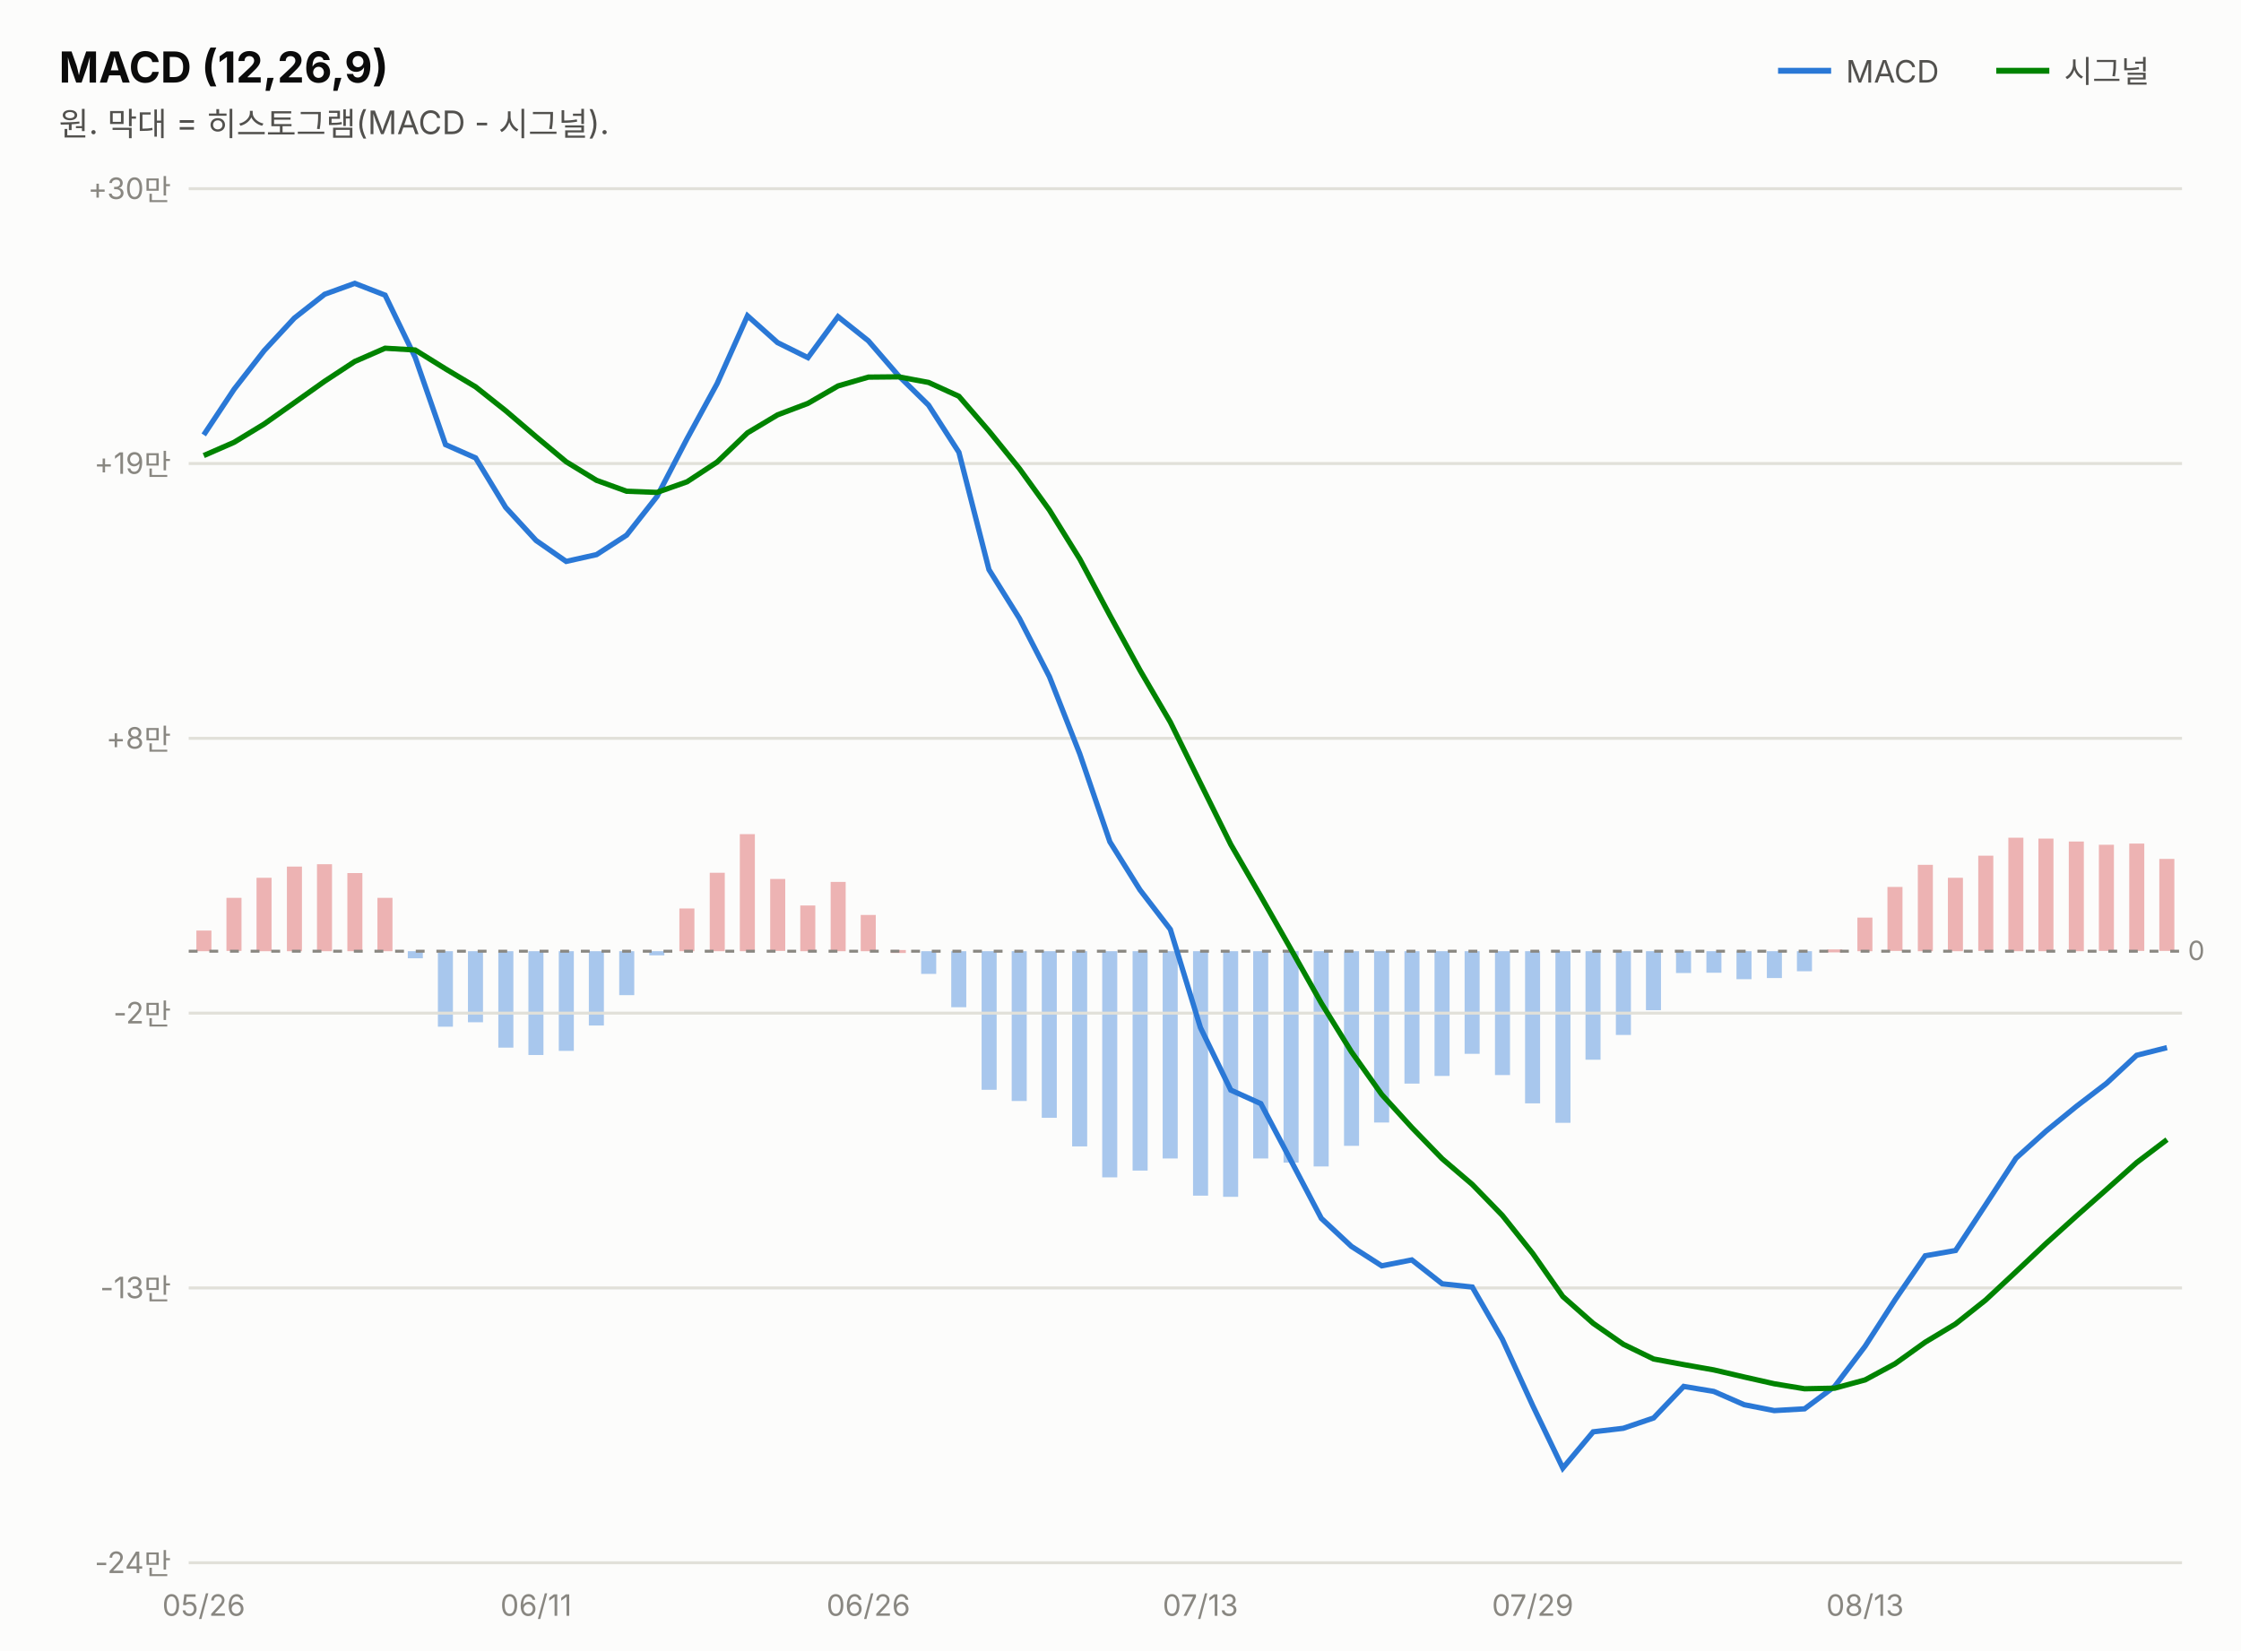
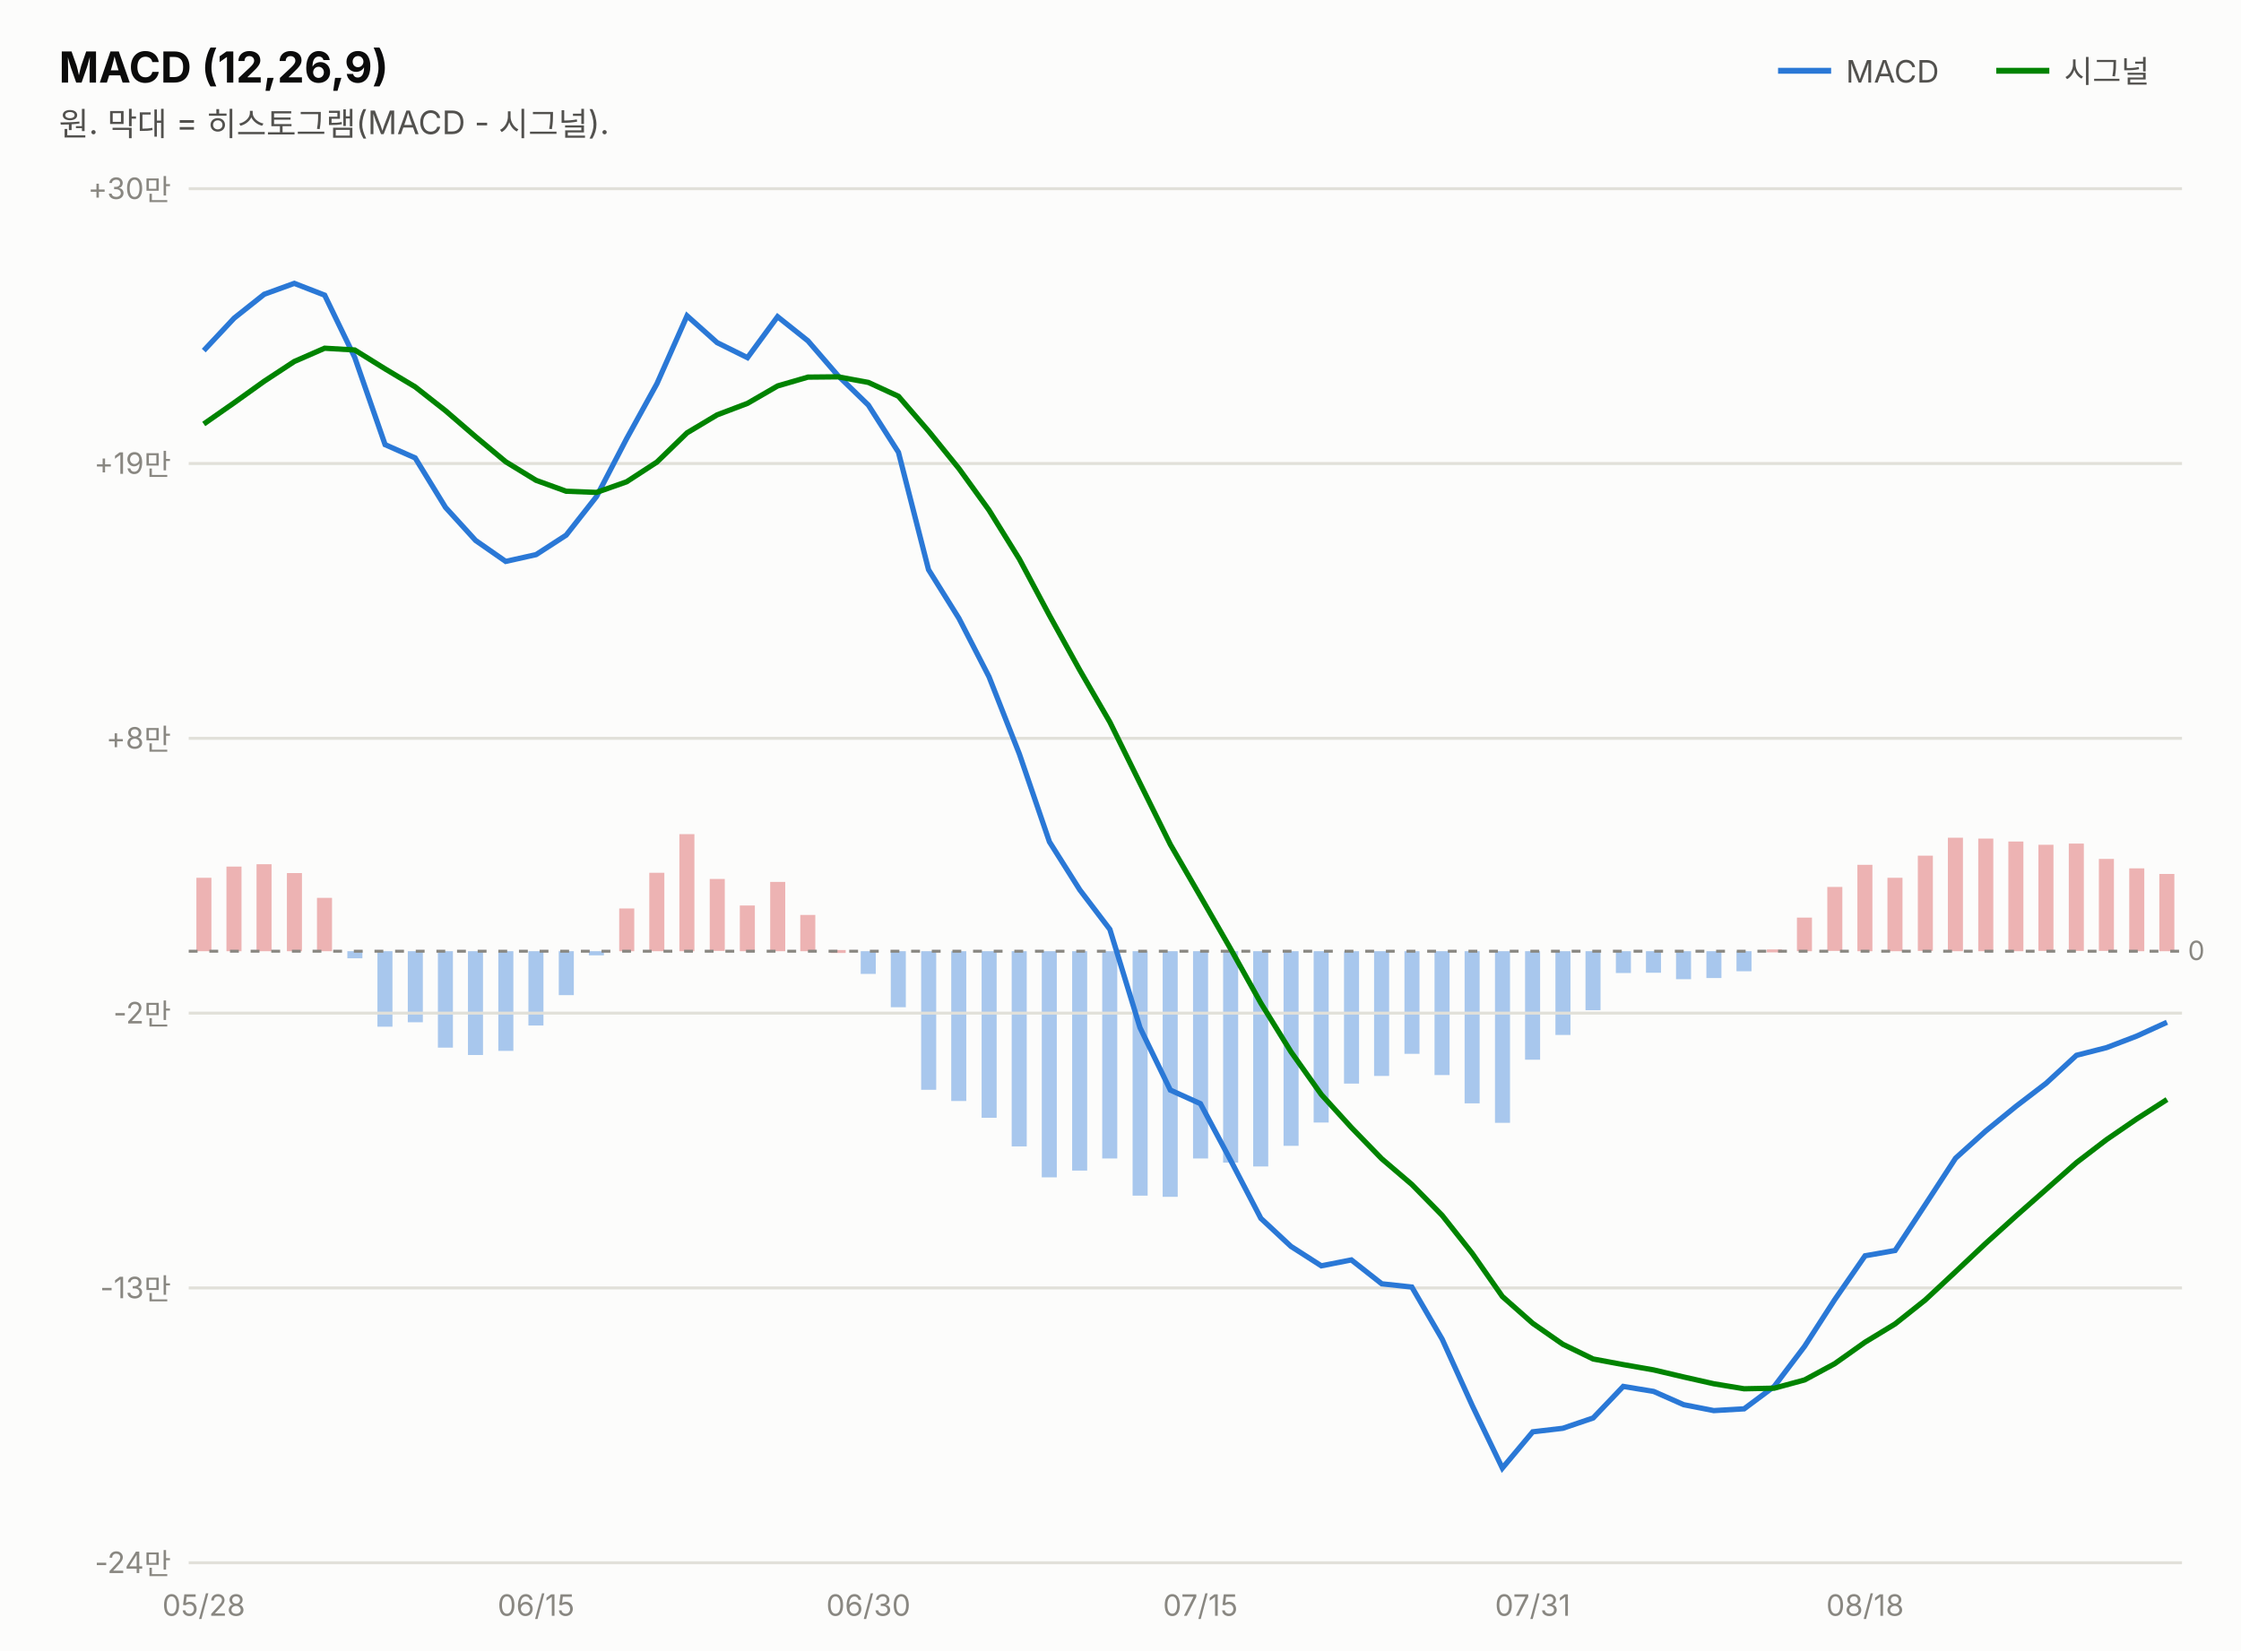
<svg xmlns="http://www.w3.org/2000/svg" width="760" height="560" viewBox="0 0 760 560" font-family="system-ui,-apple-system,&quot;Segoe UI&quot;,&quot;Malgun Gothic&quot;,&quot;Apple SD Gothic Neo&quot;,sans-serif">
  <rect width="760" height="560" fill="#fcfcfb" />
  <text x="20" y="28" font-size="14.5" font-weight="700" fill="#0b0b0b">MACD (12,26,9)</text>
  <text x="20" y="46" font-size="11" fill="#52514e">원. 막대 = 히스토그램(MACD - 시그널).</text>
  <line x1="603" y1="24" x2="621" y2="24" stroke="#2a78d6" stroke-width="2" />
  <text x="626" y="28" font-size="10.5" fill="#52514e">MACD</text>
-   <rect x="732.3" y="291.3" width="5.1" height="31.2" fill="#d64545" opacity="0.4" />
-   <rect x="722.1" y="286.1" width="5.1" height="36.4" fill="#d64545" opacity="0.4" />
-   <rect x="711.8" y="286.5" width="5.1" height="36.0" fill="#d64545" opacity="0.4" />
-   <rect x="701.6" y="285.4" width="5.1" height="37.2" fill="#d64545" opacity="0.4" />
-   <rect x="691.3" y="284.4" width="5.1" height="38.2" fill="#d64545" opacity="0.4" />
-   <rect x="681.1" y="284.1" width="5.1" height="38.5" fill="#d64545" opacity="0.4" />
-   <rect x="670.9" y="290.2" width="5.1" height="32.3" fill="#d64545" opacity="0.4" />
-   <rect x="660.6" y="297.7" width="5.1" height="24.9" fill="#d64545" opacity="0.4" />
-   <rect x="650.4" y="293.3" width="5.1" height="29.3" fill="#d64545" opacity="0.4" />
-   <rect x="640.1" y="300.8" width="5.1" height="21.7" fill="#d64545" opacity="0.4" />
-   <rect x="629.9" y="311.2" width="5.1" height="11.4" fill="#d64545" opacity="0.4" />
-   <rect x="619.7" y="322.0" width="5.1" height="1.0" fill="#d64545" opacity="0.4" />
-   <rect x="609.4" y="322.6" width="5.1" height="6.8" fill="#2a78d6" opacity="0.4" />
-   <rect x="599.2" y="322.6" width="5.1" height="9.1" fill="#2a78d6" opacity="0.4" />
-   <rect x="588.9" y="322.6" width="5.1" height="9.5" fill="#2a78d6" opacity="0.4" />
-   <rect x="578.7" y="322.6" width="5.1" height="7.3" fill="#2a78d6" opacity="0.4" />
-   <rect x="568.4" y="322.6" width="5.1" height="7.4" fill="#2a78d6" opacity="0.4" />
-   <rect x="558.2" y="322.6" width="5.1" height="20.0" fill="#2a78d6" opacity="0.4" />
-   <rect x="548.0" y="322.6" width="5.1" height="28.4" fill="#2a78d6" opacity="0.4" />
-   <rect x="537.7" y="322.6" width="5.1" height="36.8" fill="#2a78d6" opacity="0.4" />
-   <rect x="527.5" y="322.6" width="5.1" height="58.2" fill="#2a78d6" opacity="0.4" />
-   <rect x="517.2" y="322.6" width="5.1" height="51.6" fill="#2a78d6" opacity="0.4" />
-   <rect x="507.0" y="322.6" width="5.1" height="42.0" fill="#2a78d6" opacity="0.4" />
-   <rect x="496.7" y="322.6" width="5.1" height="34.8" fill="#2a78d6" opacity="0.4" />
-   <rect x="486.5" y="322.6" width="5.1" height="42.3" fill="#2a78d6" opacity="0.4" />
-   <rect x="476.3" y="322.6" width="5.1" height="44.9" fill="#2a78d6" opacity="0.4" />
-   <rect x="466.0" y="322.6" width="5.1" height="58.1" fill="#2a78d6" opacity="0.4" />
-   <rect x="455.8" y="322.6" width="5.1" height="66.0" fill="#2a78d6" opacity="0.4" />
-   <rect x="445.5" y="322.6" width="5.1" height="73.0" fill="#2a78d6" opacity="0.4" />
-   <rect x="435.3" y="322.6" width="5.1" height="71.7" fill="#2a78d6" opacity="0.4" />
-   <rect x="425.0" y="322.6" width="5.1" height="70.3" fill="#2a78d6" opacity="0.4" />
-   <rect x="414.8" y="322.6" width="5.1" height="83.3" fill="#2a78d6" opacity="0.4" />
-   <rect x="404.6" y="322.6" width="5.1" height="82.9" fill="#2a78d6" opacity="0.4" />
-   <rect x="394.3" y="322.6" width="5.1" height="70.3" fill="#2a78d6" opacity="0.4" />
-   <rect x="384.1" y="322.6" width="5.1" height="74.4" fill="#2a78d6" opacity="0.4" />
-   <rect x="373.8" y="322.6" width="5.1" height="76.7" fill="#2a78d6" opacity="0.4" />
-   <rect x="363.6" y="322.6" width="5.1" height="66.2" fill="#2a78d6" opacity="0.4" />
-   <rect x="353.3" y="322.6" width="5.1" height="56.5" fill="#2a78d6" opacity="0.4" />
-   <rect x="343.1" y="322.6" width="5.1" height="50.8" fill="#2a78d6" opacity="0.4" />
-   <rect x="332.9" y="322.6" width="5.1" height="47.0" fill="#2a78d6" opacity="0.4" />
-   <rect x="322.6" y="322.6" width="5.1" height="19.0" fill="#2a78d6" opacity="0.4" />
-   <rect x="312.4" y="322.6" width="5.1" height="7.7" fill="#2a78d6" opacity="0.4" />
-   <rect x="302.1" y="322.2" width="5.1" height="1.0" fill="#d64545" opacity="0.4" />
-   <rect x="291.9" y="310.3" width="5.1" height="12.3" fill="#d64545" opacity="0.4" />
-   <rect x="281.7" y="299.1" width="5.1" height="23.5" fill="#d64545" opacity="0.4" />
-   <rect x="271.4" y="307.1" width="5.1" height="15.5" fill="#d64545" opacity="0.4" />
-   <rect x="261.2" y="298.1" width="5.1" height="24.4" fill="#d64545" opacity="0.4" />
-   <rect x="250.9" y="282.9" width="5.1" height="39.7" fill="#d64545" opacity="0.4" />
-   <rect x="240.7" y="296.0" width="5.1" height="26.6" fill="#d64545" opacity="0.4" />
-   <rect x="230.4" y="308.1" width="5.1" height="14.5" fill="#d64545" opacity="0.4" />
-   <rect x="220.2" y="322.6" width="5.1" height="1.4" fill="#2a78d6" opacity="0.4" />
-   <rect x="210.0" y="322.6" width="5.1" height="14.9" fill="#2a78d6" opacity="0.4" />
-   <rect x="199.7" y="322.6" width="5.1" height="25.2" fill="#2a78d6" opacity="0.4" />
-   <rect x="189.5" y="322.6" width="5.1" height="33.8" fill="#2a78d6" opacity="0.4" />
-   <rect x="179.2" y="322.6" width="5.1" height="35.2" fill="#2a78d6" opacity="0.4" />
-   <rect x="169.0" y="322.6" width="5.1" height="32.7" fill="#2a78d6" opacity="0.4" />
-   <rect x="158.7" y="322.6" width="5.1" height="24.1" fill="#2a78d6" opacity="0.4" />
-   <rect x="148.5" y="322.6" width="5.1" height="25.6" fill="#2a78d6" opacity="0.4" />
-   <rect x="138.3" y="322.6" width="5.1" height="2.4" fill="#2a78d6" opacity="0.4" />
-   <rect x="128.0" y="304.5" width="5.1" height="18.1" fill="#d64545" opacity="0.4" />
-   <rect x="117.8" y="296.1" width="5.1" height="26.5" fill="#d64545" opacity="0.4" />
-   <rect x="107.5" y="293.1" width="5.1" height="29.5" fill="#d64545" opacity="0.4" />
-   <rect x="97.3" y="293.9" width="5.1" height="28.7" fill="#d64545" opacity="0.4" />
-   <rect x="87.0" y="297.7" width="5.1" height="24.9" fill="#d64545" opacity="0.4" />
-   <rect x="76.8" y="304.5" width="5.1" height="18.0" fill="#d64545" opacity="0.4" />
-   <rect x="66.6" y="315.6" width="5.1" height="7.0" fill="#d64545" opacity="0.4" />
+   <rect x="732.3" y="296.4" width="5.1" height="26.2" fill="#d64545" opacity="0.4" />
+   <rect x="722.1" y="294.5" width="5.1" height="28.1" fill="#d64545" opacity="0.4" />
+   <rect x="711.8" y="291.3" width="5.1" height="31.2" fill="#d64545" opacity="0.4" />
+   <rect x="701.6" y="286.1" width="5.1" height="36.4" fill="#d64545" opacity="0.4" />
+   <rect x="691.3" y="286.5" width="5.1" height="36.0" fill="#d64545" opacity="0.4" />
+   <rect x="681.1" y="285.4" width="5.1" height="37.2" fill="#d64545" opacity="0.4" />
+   <rect x="670.9" y="284.4" width="5.1" height="38.2" fill="#d64545" opacity="0.4" />
+   <rect x="660.6" y="284.1" width="5.1" height="38.5" fill="#d64545" opacity="0.4" />
+   <rect x="650.4" y="290.2" width="5.1" height="32.3" fill="#d64545" opacity="0.4" />
+   <rect x="640.1" y="297.7" width="5.1" height="24.9" fill="#d64545" opacity="0.4" />
+   <rect x="629.9" y="293.3" width="5.1" height="29.3" fill="#d64545" opacity="0.4" />
+   <rect x="619.7" y="300.8" width="5.1" height="21.7" fill="#d64545" opacity="0.4" />
+   <rect x="609.4" y="311.2" width="5.1" height="11.4" fill="#d64545" opacity="0.4" />
+   <rect x="599.2" y="322.0" width="5.1" height="1.0" fill="#d64545" opacity="0.4" />
+   <rect x="588.9" y="322.6" width="5.1" height="6.8" fill="#2a78d6" opacity="0.4" />
+   <rect x="578.7" y="322.6" width="5.1" height="9.1" fill="#2a78d6" opacity="0.4" />
+   <rect x="568.4" y="322.6" width="5.1" height="9.5" fill="#2a78d6" opacity="0.4" />
+   <rect x="558.2" y="322.6" width="5.1" height="7.3" fill="#2a78d6" opacity="0.4" />
+   <rect x="548.0" y="322.6" width="5.1" height="7.4" fill="#2a78d6" opacity="0.4" />
+   <rect x="537.7" y="322.6" width="5.1" height="20.0" fill="#2a78d6" opacity="0.4" />
+   <rect x="527.5" y="322.6" width="5.1" height="28.4" fill="#2a78d6" opacity="0.4" />
+   <rect x="517.2" y="322.6" width="5.1" height="36.8" fill="#2a78d6" opacity="0.4" />
+   <rect x="507.0" y="322.6" width="5.1" height="58.2" fill="#2a78d6" opacity="0.4" />
+   <rect x="496.7" y="322.6" width="5.1" height="51.6" fill="#2a78d6" opacity="0.4" />
+   <rect x="486.5" y="322.6" width="5.1" height="42.0" fill="#2a78d6" opacity="0.4" />
+   <rect x="476.3" y="322.6" width="5.1" height="34.8" fill="#2a78d6" opacity="0.4" />
+   <rect x="466.0" y="322.6" width="5.1" height="42.3" fill="#2a78d6" opacity="0.4" />
+   <rect x="455.8" y="322.6" width="5.1" height="44.9" fill="#2a78d6" opacity="0.4" />
+   <rect x="445.5" y="322.6" width="5.1" height="58.1" fill="#2a78d6" opacity="0.4" />
+   <rect x="435.3" y="322.6" width="5.1" height="66.0" fill="#2a78d6" opacity="0.4" />
+   <rect x="425.0" y="322.6" width="5.1" height="73.0" fill="#2a78d6" opacity="0.4" />
+   <rect x="414.8" y="322.6" width="5.1" height="71.7" fill="#2a78d6" opacity="0.4" />
+   <rect x="404.6" y="322.6" width="5.1" height="70.3" fill="#2a78d6" opacity="0.4" />
+   <rect x="394.3" y="322.6" width="5.1" height="83.3" fill="#2a78d6" opacity="0.4" />
+   <rect x="384.1" y="322.6" width="5.1" height="82.9" fill="#2a78d6" opacity="0.4" />
+   <rect x="373.8" y="322.6" width="5.1" height="70.3" fill="#2a78d6" opacity="0.4" />
+   <rect x="363.6" y="322.6" width="5.1" height="74.4" fill="#2a78d6" opacity="0.4" />
+   <rect x="353.3" y="322.6" width="5.1" height="76.7" fill="#2a78d6" opacity="0.4" />
+   <rect x="343.1" y="322.6" width="5.1" height="66.2" fill="#2a78d6" opacity="0.4" />
+   <rect x="332.9" y="322.6" width="5.1" height="56.5" fill="#2a78d6" opacity="0.4" />
+   <rect x="322.6" y="322.6" width="5.1" height="50.8" fill="#2a78d6" opacity="0.4" />
+   <rect x="312.4" y="322.6" width="5.1" height="47.0" fill="#2a78d6" opacity="0.4" />
+   <rect x="302.1" y="322.6" width="5.1" height="19.0" fill="#2a78d6" opacity="0.4" />
+   <rect x="291.9" y="322.6" width="5.1" height="7.7" fill="#2a78d6" opacity="0.4" />
+   <rect x="281.7" y="322.2" width="5.1" height="1.0" fill="#d64545" opacity="0.4" />
+   <rect x="271.4" y="310.3" width="5.1" height="12.3" fill="#d64545" opacity="0.4" />
+   <rect x="261.2" y="299.1" width="5.1" height="23.5" fill="#d64545" opacity="0.4" />
+   <rect x="250.9" y="307.1" width="5.1" height="15.5" fill="#d64545" opacity="0.4" />
+   <rect x="240.7" y="298.1" width="5.1" height="24.4" fill="#d64545" opacity="0.4" />
+   <rect x="230.4" y="282.9" width="5.1" height="39.7" fill="#d64545" opacity="0.4" />
+   <rect x="220.2" y="296.0" width="5.1" height="26.6" fill="#d64545" opacity="0.4" />
+   <rect x="210.0" y="308.1" width="5.1" height="14.5" fill="#d64545" opacity="0.4" />
+   <rect x="199.7" y="322.6" width="5.1" height="1.4" fill="#2a78d6" opacity="0.4" />
+   <rect x="189.5" y="322.6" width="5.1" height="14.9" fill="#2a78d6" opacity="0.4" />
+   <rect x="179.2" y="322.6" width="5.1" height="25.2" fill="#2a78d6" opacity="0.4" />
+   <rect x="169.0" y="322.6" width="5.1" height="33.8" fill="#2a78d6" opacity="0.4" />
+   <rect x="158.7" y="322.6" width="5.1" height="35.2" fill="#2a78d6" opacity="0.4" />
+   <rect x="148.5" y="322.6" width="5.1" height="32.7" fill="#2a78d6" opacity="0.4" />
+   <rect x="138.3" y="322.6" width="5.1" height="24.1" fill="#2a78d6" opacity="0.4" />
+   <rect x="128.0" y="322.6" width="5.1" height="25.6" fill="#2a78d6" opacity="0.4" />
+   <rect x="117.8" y="322.6" width="5.1" height="2.4" fill="#2a78d6" opacity="0.4" />
+   <rect x="107.5" y="304.5" width="5.1" height="18.1" fill="#d64545" opacity="0.4" />
+   <rect x="97.3" y="296.1" width="5.1" height="26.5" fill="#d64545" opacity="0.4" />
+   <rect x="87.0" y="293.1" width="5.1" height="29.5" fill="#d64545" opacity="0.4" />
+   <rect x="76.8" y="293.9" width="5.1" height="28.7" fill="#d64545" opacity="0.4" />
+   <rect x="66.6" y="297.7" width="5.1" height="24.9" fill="#d64545" opacity="0.4" />
  <line x1="677" y1="24" x2="695" y2="24" stroke="#008300" stroke-width="2" />
  <text x="700" y="28" font-size="10.5" fill="#52514e">시그널</text>
  <line x1="64" y1="530.0" x2="740" y2="530.0" stroke="#e1e0d9" stroke-width="1" />
  <text x="58" y="533.5" font-size="10" fill="#898781" text-anchor="end" style="font-variant-numeric:tabular-nums">-24만</text>
  <line x1="64" y1="436.8" x2="740" y2="436.8" stroke="#e1e0d9" stroke-width="1" />
  <text x="58" y="440.3" font-size="10" fill="#898781" text-anchor="end" style="font-variant-numeric:tabular-nums">-13만</text>
  <line x1="64" y1="343.6" x2="740" y2="343.6" stroke="#e1e0d9" stroke-width="1" />
  <text x="58" y="347.1" font-size="10" fill="#898781" text-anchor="end" style="font-variant-numeric:tabular-nums">-2만</text>
  <line x1="64" y1="250.4" x2="740" y2="250.4" stroke="#e1e0d9" stroke-width="1" />
  <text x="58" y="253.9" font-size="10" fill="#898781" text-anchor="end" style="font-variant-numeric:tabular-nums">+8만</text>
  <line x1="64" y1="157.2" x2="740" y2="157.2" stroke="#e1e0d9" stroke-width="1" />
  <text x="58" y="160.7" font-size="10" fill="#898781" text-anchor="end" style="font-variant-numeric:tabular-nums">+19만</text>
  <line x1="64" y1="64.0" x2="740" y2="64.0" stroke="#e1e0d9" stroke-width="1" />
  <text x="58" y="67.5" font-size="10" fill="#898781" text-anchor="end" style="font-variant-numeric:tabular-nums">+30만</text>
  <line x1="64" y1="322.6" x2="740" y2="322.6" stroke="#898781" stroke-width="1" stroke-dasharray="3 4" />
  <text x="742" y="325.6" font-size="9" fill="#898781">0</text>
-   <path d="M69.1,147.5 L79.4,132.0 L89.6,118.9 L99.8,107.9 L110.1,99.8 L120.3,96.1 L130.6,100.1 L140.8,121.2 L151.1,150.8 L161.3,155.3 L171.5,172.1 L181.8,183.3 L192.0,190.4 L202.3,188.1 L212.5,181.5 L222.8,168.4 L233.0,148.8 L243.2,130.1 L253.5,107.1 L263.7,116.2 L274.0,121.3 L284.2,107.4 L294.5,115.6 L304.7,127.4 L314.9,137.4 L325.2,153.4 L335.4,193.2 L345.7,209.7 L355.9,229.5 L366.2,255.7 L376.4,285.5 L386.6,301.8 L396.9,315.2 L407.1,348.5 L417.4,369.7 L427.6,374.3 L437.8,393.6 L448.1,413.2 L458.3,422.7 L468.6,429.3 L478.8,427.3 L489.1,435.4 L499.3,436.5 L509.5,454.2 L519.8,476.7 L530.0,497.9 L540.3,485.6 L550.5,484.4 L560.8,480.9 L571.0,470.2 L581.2,471.9 L591.5,476.4 L601.7,478.4 L612.0,477.8 L622.2,470.2 L632.5,456.6 L642.7,440.8 L652.9,425.9 L663.2,424.1 L673.4,408.6 L683.7,392.8 L693.9,383.6 L704.2,375.2 L714.4,367.4 L724.6,357.9 L734.9,355.3" fill="none" stroke="#2a78d6" stroke-width="1.8" />
-   <path d="M69.1,154.5 L79.4,150.0 L89.6,143.8 L99.8,136.6 L110.1,129.3 L120.3,122.6 L130.6,118.1 L140.8,118.7 L151.1,125.1 L161.3,131.2 L171.5,139.3 L181.8,148.1 L192.0,156.6 L202.3,162.9 L212.5,166.6 L222.8,167.0 L233.0,163.4 L243.2,156.7 L253.5,146.8 L263.7,140.7 L274.0,136.8 L284.2,130.9 L294.5,127.9 L304.7,127.8 L314.9,129.7 L325.2,134.4 L335.4,146.2 L345.7,158.9 L355.9,173.0 L366.2,189.6 L376.4,208.7 L386.6,227.3 L396.9,244.9 L407.1,265.6 L417.4,286.4 L427.6,304.0 L437.8,321.9 L448.1,340.2 L458.3,356.7 L468.6,371.2 L478.8,382.4 L489.1,393.0 L499.3,401.7 L509.5,412.2 L519.8,425.1 L530.0,439.7 L540.3,448.8 L550.5,455.9 L560.8,460.9 L571.0,462.8 L581.2,464.6 L591.5,467.0 L601.7,469.3 L612.0,471.0 L622.2,470.8 L632.5,468.0 L642.7,462.5 L652.9,455.2 L663.2,449.0 L673.4,440.9 L683.7,431.3 L693.9,421.7 L704.2,412.4 L714.4,403.4 L724.6,394.3 L734.9,386.5" fill="none" stroke="#008300" stroke-width="1.8" />
-   <text x="69.1" y="548" font-size="10" fill="#898781" text-anchor="middle">05/26</text>
-   <text x="181.8" y="548" font-size="10" fill="#898781" text-anchor="middle">06/11</text>
-   <text x="294.5" y="548" font-size="10" fill="#898781" text-anchor="middle">06/26</text>
-   <text x="407.1" y="548" font-size="10" fill="#898781" text-anchor="middle">07/13</text>
-   <text x="519.8" y="548" font-size="10" fill="#898781" text-anchor="middle">07/29</text>
-   <text x="632.5" y="548" font-size="10" fill="#898781" text-anchor="middle">08/13</text>
+   <path d="M69.1,118.9 L79.4,107.9 L89.6,99.8 L99.8,96.1 L110.1,100.1 L120.3,121.2 L130.6,150.8 L140.8,155.3 L151.1,172.1 L161.3,183.3 L171.5,190.4 L181.8,188.1 L192.0,181.5 L202.3,168.4 L212.5,148.8 L222.8,130.1 L233.0,107.1 L243.2,116.2 L253.5,121.3 L263.7,107.4 L274.0,115.6 L284.2,127.4 L294.5,137.4 L304.7,153.4 L314.9,193.2 L325.2,209.7 L335.4,229.5 L345.7,255.7 L355.9,285.5 L366.2,301.8 L376.4,315.2 L386.6,348.5 L396.9,369.7 L407.1,374.3 L417.4,393.6 L427.6,413.2 L437.8,422.7 L448.1,429.3 L458.3,427.3 L468.6,435.4 L478.8,436.5 L489.1,454.2 L499.3,476.7 L509.5,497.9 L519.8,485.6 L530.0,484.4 L540.3,480.9 L550.5,470.2 L560.8,471.9 L571.0,476.4 L581.2,478.4 L591.5,477.8 L601.7,470.2 L612.0,456.6 L622.2,440.8 L632.5,425.9 L642.7,424.1 L652.9,408.6 L663.2,392.8 L673.4,383.6 L683.7,375.2 L693.9,367.4 L704.2,357.9 L714.4,355.3 L724.6,351.4 L734.9,346.7" fill="none" stroke="#2a78d6" stroke-width="1.8" />
+   <path d="M69.1,143.8 L79.4,136.6 L89.6,129.3 L99.8,122.6 L110.1,118.1 L120.3,118.7 L130.6,125.1 L140.8,131.2 L151.1,139.3 L161.3,148.1 L171.5,156.6 L181.8,162.9 L192.0,166.6 L202.3,167.0 L212.5,163.4 L222.8,156.7 L233.0,146.8 L243.2,140.7 L253.5,136.8 L263.7,130.9 L274.0,127.9 L284.2,127.8 L294.5,129.7 L304.7,134.4 L314.9,146.2 L325.2,158.9 L335.4,173.0 L345.7,189.6 L355.9,208.7 L366.2,227.3 L376.4,244.9 L386.6,265.6 L396.9,286.4 L407.1,304.0 L417.4,321.9 L427.6,340.2 L437.8,356.7 L448.1,371.2 L458.3,382.4 L468.6,393.0 L478.8,401.7 L489.1,412.2 L499.3,425.1 L509.5,439.7 L519.8,448.8 L530.0,455.9 L540.3,460.9 L550.5,462.8 L560.8,464.6 L571.0,467.0 L581.2,469.3 L591.5,471.0 L601.7,470.8 L612.0,468.0 L622.2,462.5 L632.5,455.2 L642.7,449.0 L652.9,440.9 L663.2,431.3 L673.4,421.7 L683.7,412.4 L693.9,403.4 L704.2,394.3 L714.4,386.5 L724.6,379.5 L734.9,372.9" fill="none" stroke="#008300" stroke-width="1.8" />
+   <text x="69.1" y="548" font-size="10" fill="#898781" text-anchor="middle">05/28</text>
+   <text x="181.8" y="548" font-size="10" fill="#898781" text-anchor="middle">06/15</text>
+   <text x="294.5" y="548" font-size="10" fill="#898781" text-anchor="middle">06/30</text>
+   <text x="407.1" y="548" font-size="10" fill="#898781" text-anchor="middle">07/15</text>
+   <text x="519.8" y="548" font-size="10" fill="#898781" text-anchor="middle">07/31</text>
+   <text x="632.5" y="548" font-size="10" fill="#898781" text-anchor="middle">08/18</text>
</svg>
